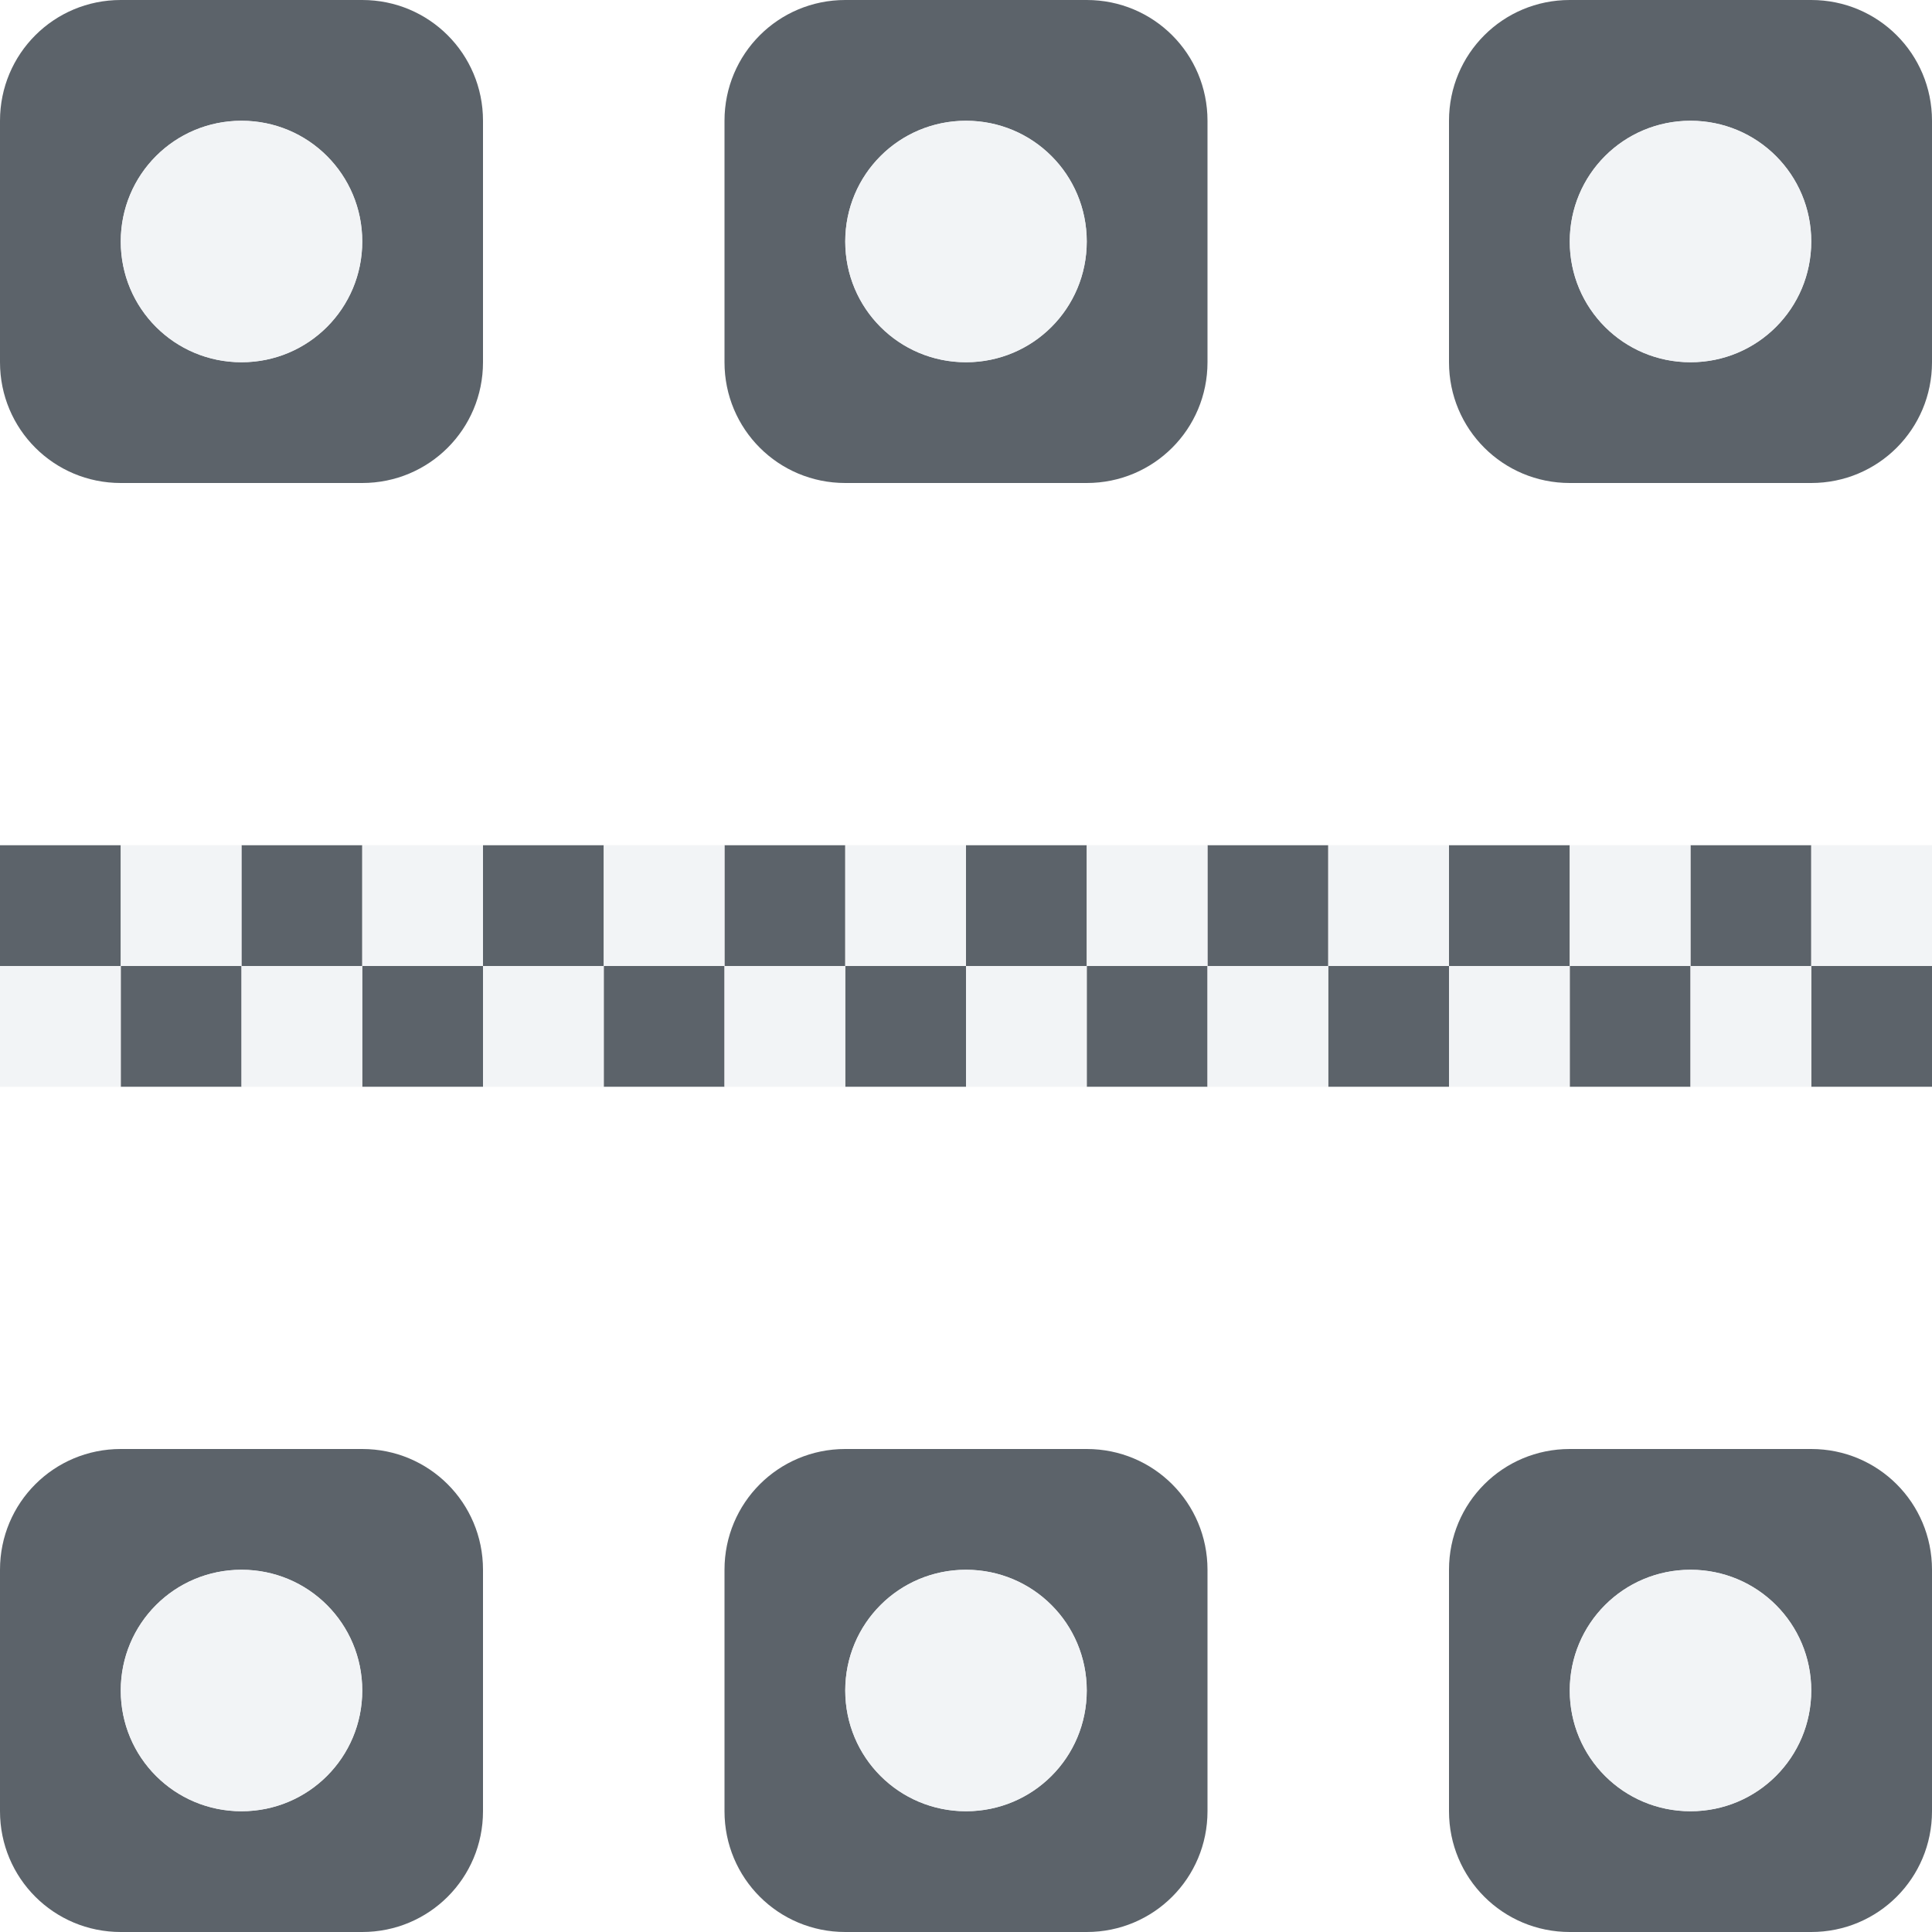
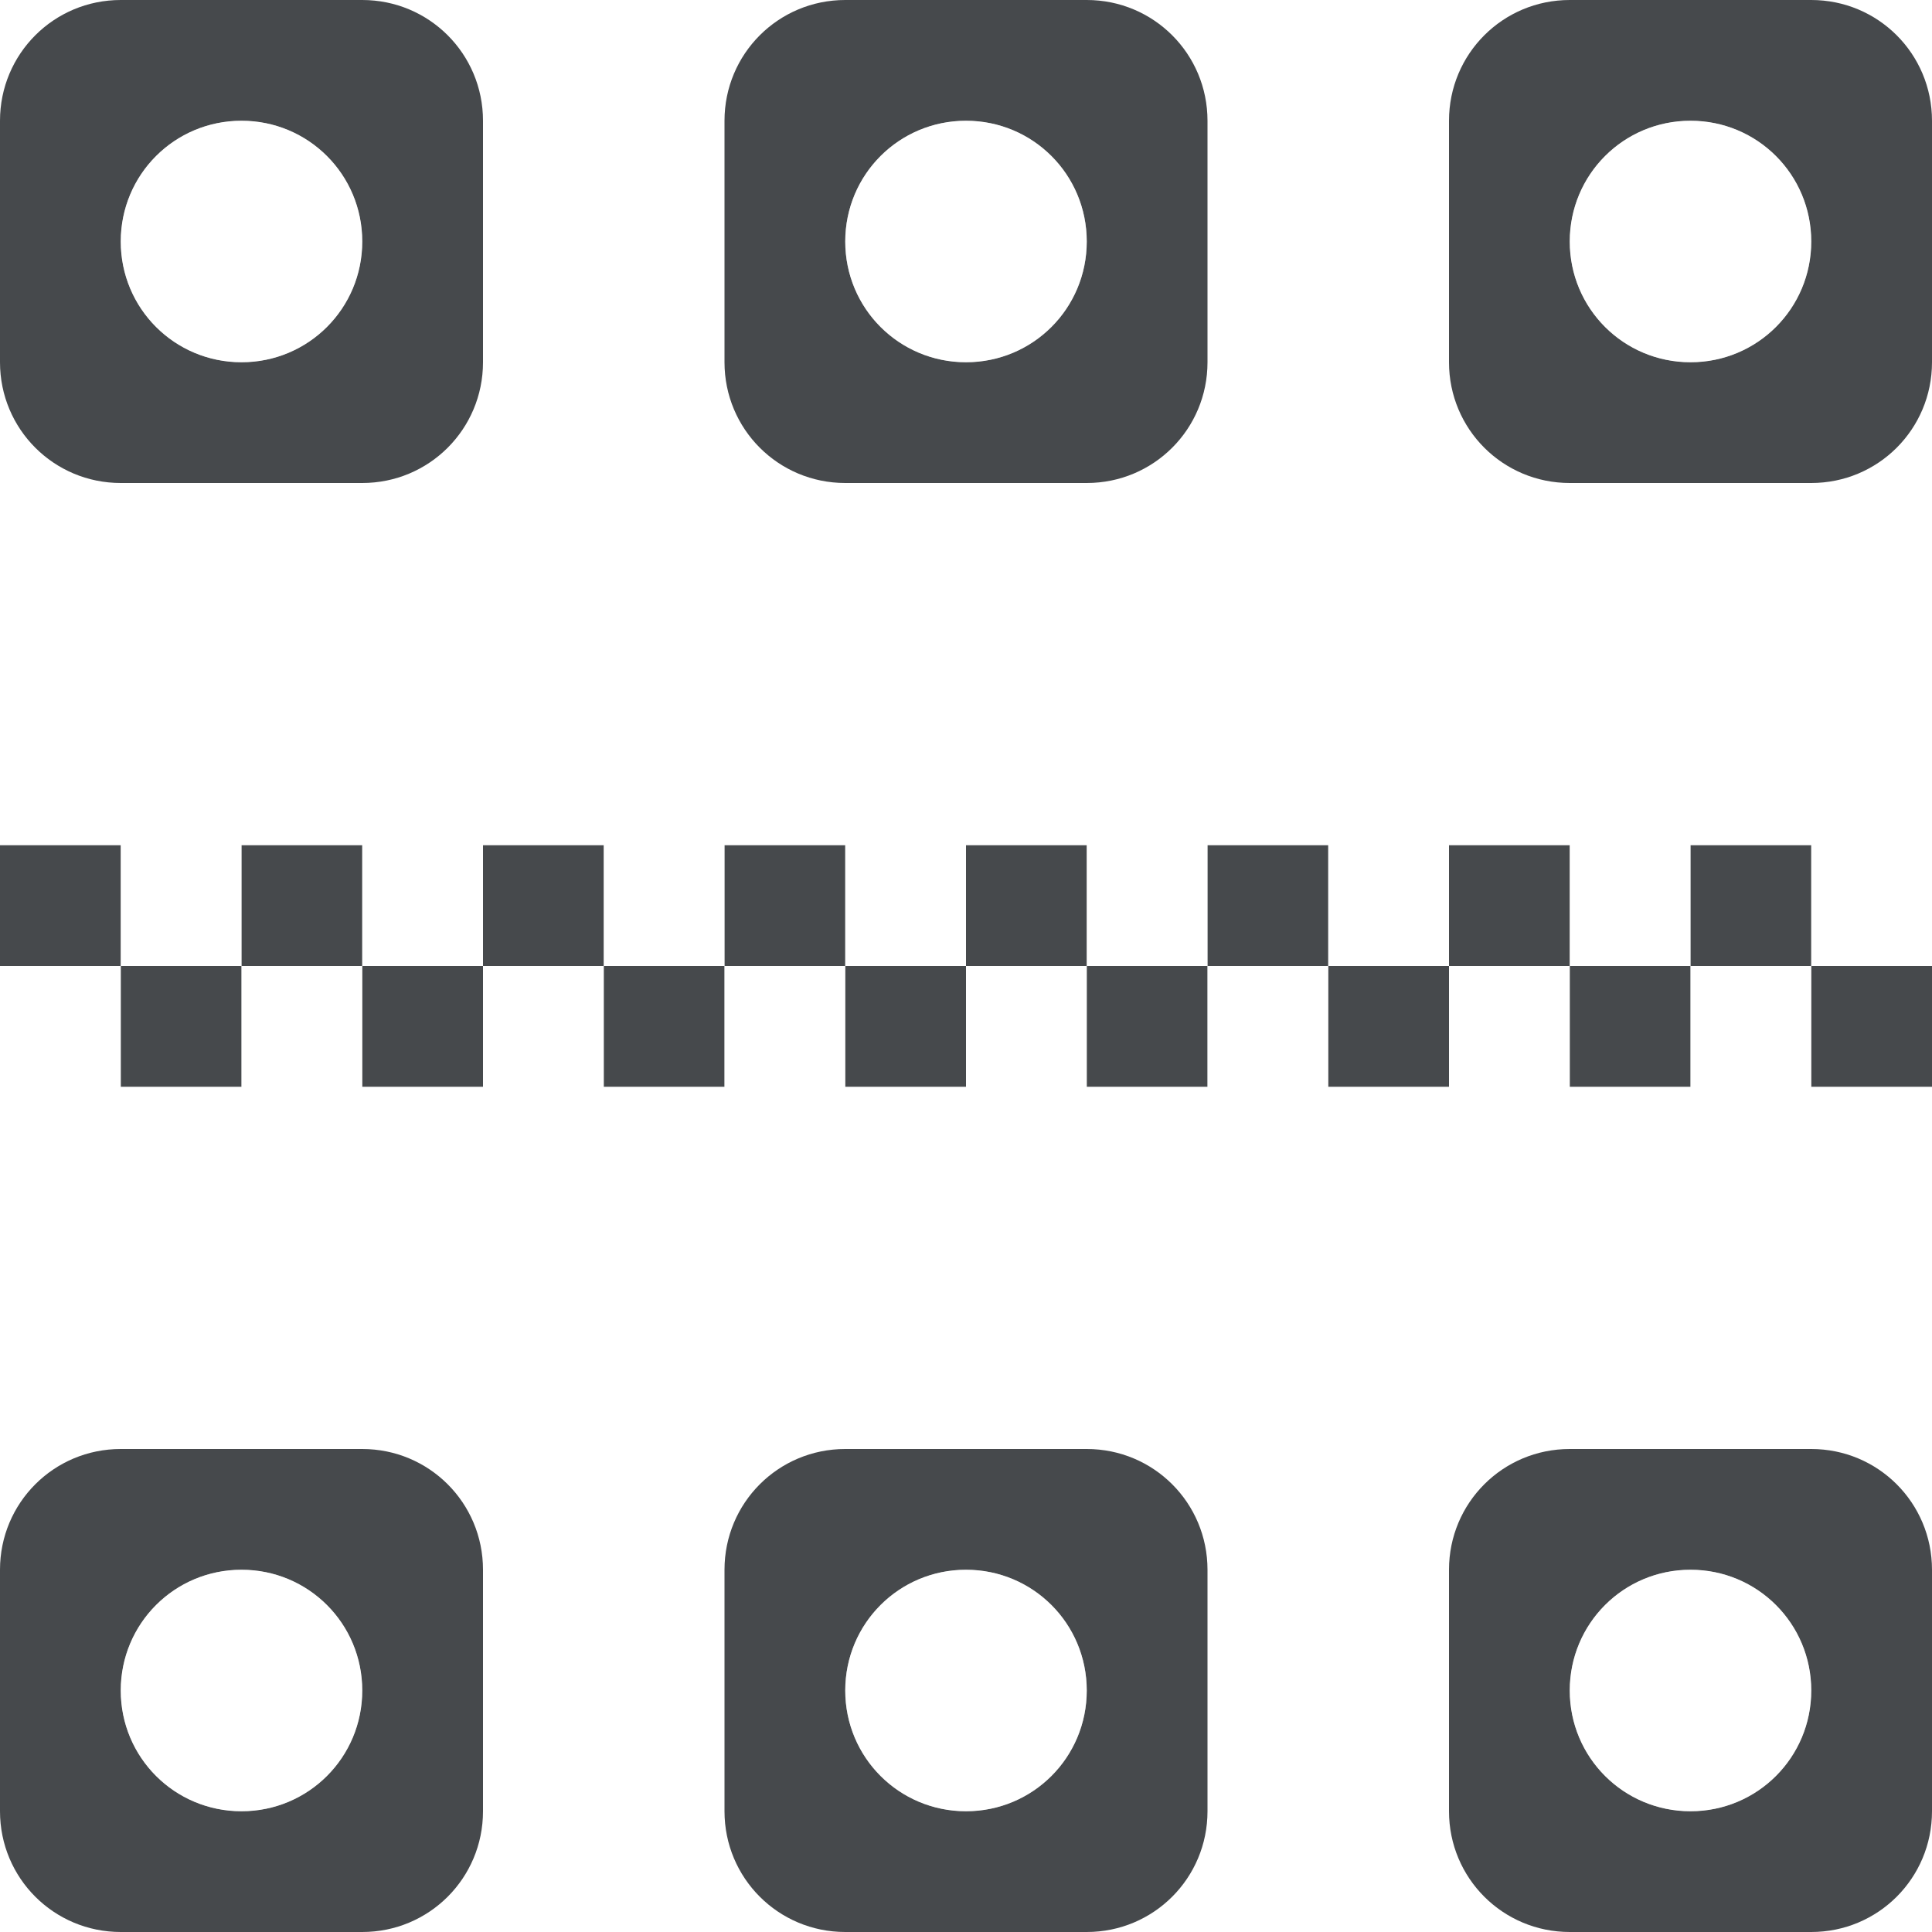
- <svg xmlns="http://www.w3.org/2000/svg" width="16" height="16" id="svg13094" version="1.1">
-   <defs id="defs13096" />
-   <path style="color:#000000;fill:#27303a;fill-opacity:0.753;fill-rule:nonzero;stroke:none;stroke-width:2;marker:none;visibility:visible;display:inline;overflow:visible;enable-background:accumulate" d="M 1 0 C 0.446 0 0 0.446 0 1 L 0 3 C 0 3.554 0.446 4 1 4 L 3 4 C 3.554 4 4 3.554 4 3 L 4 1 C 4 0.446 3.554 0 3 0 L 1 0 z M 7 0 C 6.446 0 6 0.446 6 1 L 6 3 C 6 3.554 6.446 4 7 4 L 9 4 C 9.554 4 10 3.554 10 3 L 10 1 C 10 0.446 9.554 0 9 0 L 7 0 z M 13 0 C 12.446 0 12 0.446 12 1 L 12 3 C 12 3.554 12.446 4 13 4 L 15 4 C 15.554 4 16 3.554 16 3 L 16 1 C 16 0.446 15.554 0 15 0 L 13 0 z M 2 1 C 2.554 1 3 1.446 3 2 C 3 2.554 2.554 3 2 3 C 1.446 3 1 2.554 1 2 C 1 1.446 1.446 1 2 1 z M 8 1 C 8.554 1 9 1.446 9 2 C 9 2.554 8.554 3 8 3 C 7.446 3 7 2.554 7 2 C 7 1.446 7.446 1 8 1 z M 14 1 C 14.554 1 15 1.446 15 2 C 15 2.554 14.554 3 14 3 C 13.446 3 13 2.554 13 2 C 13 1.446 13.446 1 14 1 z M 0 7 L 0 8 L 1 8 L 1 7 L 0 7 z M 1 8 L 1 9 L 2 9 L 2 8 L 1 8 z M 2 8 L 3 8 L 3 7 L 2 7 L 2 8 z M 3 8 L 3 9 L 4 9 L 4 8 L 3 8 z M 4 8 L 5 8 L 5 7 L 4 7 L 4 8 z M 5 8 L 5 9 L 6 9 L 6 8 L 5 8 z M 6 8 L 7 8 L 7 7 L 6 7 L 6 8 z M 7 8 L 7 9 L 8 9 L 8 8 L 7 8 z M 8 8 L 9 8 L 9 7 L 8 7 L 8 8 z M 9 8 L 9 9 L 10 9 L 10 8 L 9 8 z M 10 8 L 11 8 L 11 7 L 10 7 L 10 8 z M 11 8 L 11 9 L 12 9 L 12 8 L 11 8 z M 12 8 L 13 8 L 13 7 L 12 7 L 12 8 z M 13 8 L 13 9 L 14 9 L 14 8 L 13 8 z M 14 8 L 15 8 L 15 7 L 14 7 L 14 8 z M 15 8 L 15 9 L 16 9 L 16 8 L 15 8 z M 1 12 C 0.446 12 0 12.446 0 13 L 0 15 C 0 15.554 0.446 16 1 16 L 3 16 C 3.554 16 4 15.554 4 15 L 4 13 C 4 12.446 3.554 12 3 12 L 1 12 z M 7 12 C 6.446 12 6 12.446 6 13 L 6 15 C 6 15.554 6.446 16 7 16 L 9 16 C 9.554 16 10 15.554 10 15 L 10 13 C 10 12.446 9.554 12 9 12 L 7 12 z M 13 12 C 12.446 12 12 12.446 12 13 L 12 15 C 12 15.554 12.446 16 13 16 L 15 16 C 15.554 16 16 15.554 16 15 L 16 13 C 16 12.446 15.554 12 15 12 L 13 12 z M 2 13 C 2.554 13 3 13.446 3 14 C 3 14.554 2.554 15 2 15 C 1.446 15 1 14.554 1 14 C 1 13.446 1.446 13 2 13 z M 8 13 C 8.554 13 9 13.446 9 14 C 9 14.554 8.554 15 8 15 C 7.446 15 7 14.554 7 14 C 7 13.446 7.446 13 8 13 z M 14 13 C 14.554 13 15 13.446 15 14 C 15 14.554 14.554 15 14 15 C 13.446 15 13 14.554 13 14 C 13 13.446 13.446 13 14 13 z " id="path3043" />
-   <path style="color:#000000;fill:#f1f3f5;fill-opacity:0.903;fill-rule:nonzero;stroke:none;stroke-width:2;marker:none;visibility:visible;display:inline;overflow:visible;enable-background:accumulate" d="M 2 1 C 1.446 1 1 1.446 1 2 C 1 2.554 1.446 3 2 3 C 2.554 3 3 2.554 3 2 C 3 1.446 2.554 1 2 1 z M 8 1 C 7.446 1 7 1.446 7 2 C 7 2.554 7.446 3 8 3 C 8.554 3 9 2.554 9 2 C 9 1.446 8.554 1 8 1 z M 14 1 C 13.446 1 13 1.446 13 2 C 13 2.554 13.446 3 14 3 C 14.554 3 15 2.554 15 2 C 15 1.446 14.554 1 14 1 z M 1 7 L 1 8 L 2 8 L 2 7 L 1 7 z M 2 8 L 2 9 L 3 9 L 3 8 L 2 8 z M 3 8 L 4 8 L 4 7 L 3 7 L 3 8 z M 4 8 L 4 9 L 5 9 L 5 8 L 4 8 z M 5 8 L 6 8 L 6 7 L 5 7 L 5 8 z M 6 8 L 6 9 L 7 9 L 7 8 L 6 8 z M 7 8 L 8 8 L 8 7 L 7 7 L 7 8 z M 8 8 L 8 9 L 9 9 L 9 8 L 8 8 z M 9 8 L 10 8 L 10 7 L 9 7 L 9 8 z M 10 8 L 10 9 L 11 9 L 11 8 L 10 8 z M 11 8 L 12 8 L 12 7 L 11 7 L 11 8 z M 12 8 L 12 9 L 13 9 L 13 8 L 12 8 z M 13 8 L 14 8 L 14 7 L 13 7 L 13 8 z M 14 8 L 14 9 L 15 9 L 15 8 L 14 8 z M 15 8 L 16 8 L 16 7 L 15 7 L 15 8 z M 1 8 L 0 8 L 0 9 L 1 9 L 1 8 z M 2 13 C 1.446 13 1 13.446 1 14 C 1 14.554 1.446 15 2 15 C 2.554 15 3 14.554 3 14 C 3 13.446 2.554 13 2 13 z M 8 13 C 7.446 13 7 13.446 7 14 C 7 14.554 7.446 15 8 15 C 8.554 15 9 14.554 9 14 C 9 13.446 8.554 13 8 13 z M 14 13 C 13.446 13 13 13.446 13 14 C 13 14.554 13.446 15 14 15 C 14.554 15 15 14.554 15 14 C 15 13.446 14.554 13 14 13 z " id="rect3049" />
+ <svg xmlns="http://www.w3.org/2000/svg" id="a" width="16" height="16" version="1.1">
+   <defs id="f">
+     <style id="current-color-scheme" type="text/css">.ColorScheme-Text {color:#090d11;}.ColorScheme-Background{color:#ffffff;}</style>
+   </defs>
+   <path id="c" d="m1 0c-0.554 0-1 0.446-1 1v2c0 0.554 0.446 1 1 1h2c0.554 0 1-0.446 1-1v-2c0-0.554-0.446-1-1-1h-2zm6 0c-0.554 0-1 0.446-1 1v2c0 0.554 0.446 1 1 1h2c0.554 0 1-0.446 1-1v-2c0-0.554-0.446-1-1-1h-2zm6 0c-0.554 0-1 0.446-1 1v2c0 0.554 0.446 1 1 1h2c0.554 0 1-0.446 1-1v-2c0-0.554-0.446-1-1-1h-2zm-11 1c0.554 0 1 0.446 1 1s-0.446 1-1 1-1-0.446-1-1 0.446-1 1-1zm6 0c0.554 0 1 0.446 1 1s-0.446 1-1 1-1-0.446-1-1 0.446-1 1-1zm6 0c0.554 0 1 0.446 1 1s-0.446 1-1 1-1-0.446-1-1 0.446-1 1-1zm-14 6v1h1v-1h-1zm1 1v1h1v-1h-1zm1 0h1v-1h-1v1zm1 0v1h1v-1h-1zm1 0h1v-1h-1v1zm1 0v1h1v-1h-1zm1 0h1v-1h-1v1zm1 0v1h1v-1h-1zm1 0h1v-1h-1v1zm1 0v1h1v-1h-1zm1 0h1v-1h-1v1zm1 0v1h1v-1h-1zm1 0h1v-1h-1v1zm1 0v1h1v-1h-1zm1 0h1v-1h-1v1zm1 0v1h1v-1h-1zm-14 4c-0.554 0-1 0.446-1 1v2c0 0.554 0.446 1 1 1h2c0.554 0 1-0.446 1-1v-2c0-0.554-0.446-1-1-1h-2zm6 0c-0.554 0-1 0.446-1 1v2c0 0.554 0.446 1 1 1h2c0.554 0 1-0.446 1-1v-2c0-0.554-0.446-1-1-1h-2zm6 0c-0.554 0-1 0.446-1 1v2c0 0.554 0.446 1 1 1h2c0.554 0 1-0.446 1-1v-2c0-0.554-0.446-1-1-1h-2zm-11 1c0.554 0 1 0.446 1 1s-0.446 1-1 1-1-0.446-1-1 0.446-1 1-1zm6 0c0.554 0 1 0.446 1 1s-0.446 1-1 1-1-0.446-1-1 0.446-1 1-1zm6 0c0.554 0 1 0.446 1 1s-0.446 1-1 1-1-0.446-1-1 0.446-1 1-1z" style="fill-opacity:.75;fill:currentColor" class="ColorScheme-Text" />
+   <path id="b" d="m2 1c-0.554 0-1 0.446-1 1s0.446 1 1 1 1-0.446 1-1-0.446-1-1-1zm6 0c-0.554 0-1 0.446-1 1s0.446 1 1 1 1-0.446 1-1-0.446-1-1-1zm6 0c-0.554 0-1 0.446-1 1s0.446 1 1 1 1-0.446 1-1-0.446-1-1-1zm-13 6v1h1v-1h-1zm1 1v1h1v-1h-1zm1 0h1v-1h-1v1zm1 0v1h1v-1h-1zm1 0h1v-1h-1v1zm1 0v1h1v-1h-1zm1 0h1v-1h-1v1zm1 0v1h1v-1h-1zm1 0h1v-1h-1v1zm1 0v1h1v-1h-1zm1 0h1v-1h-1v1zm1 0v1h1v-1h-1zm1 0h1v-1h-1v1zm1 0v1h1v-1h-1zm1 0h1v-1h-1v1zm-14 0h-1v1h1v-1zm1 5c-0.554 0-1 0.446-1 1s0.446 1 1 1 1-0.446 1-1-0.446-1-1-1zm6 0c-0.554 0-1 0.446-1 1s0.446 1 1 1 1-0.446 1-1-0.446-1-1-1zm6 0c-0.554 0-1 0.446-1 1s0.446 1 1 1 1-0.446 1-1-0.446-1-1-1z" style="fill-opacity:.5;fill:currentColor" class="ColorScheme-Background" />
</svg>
